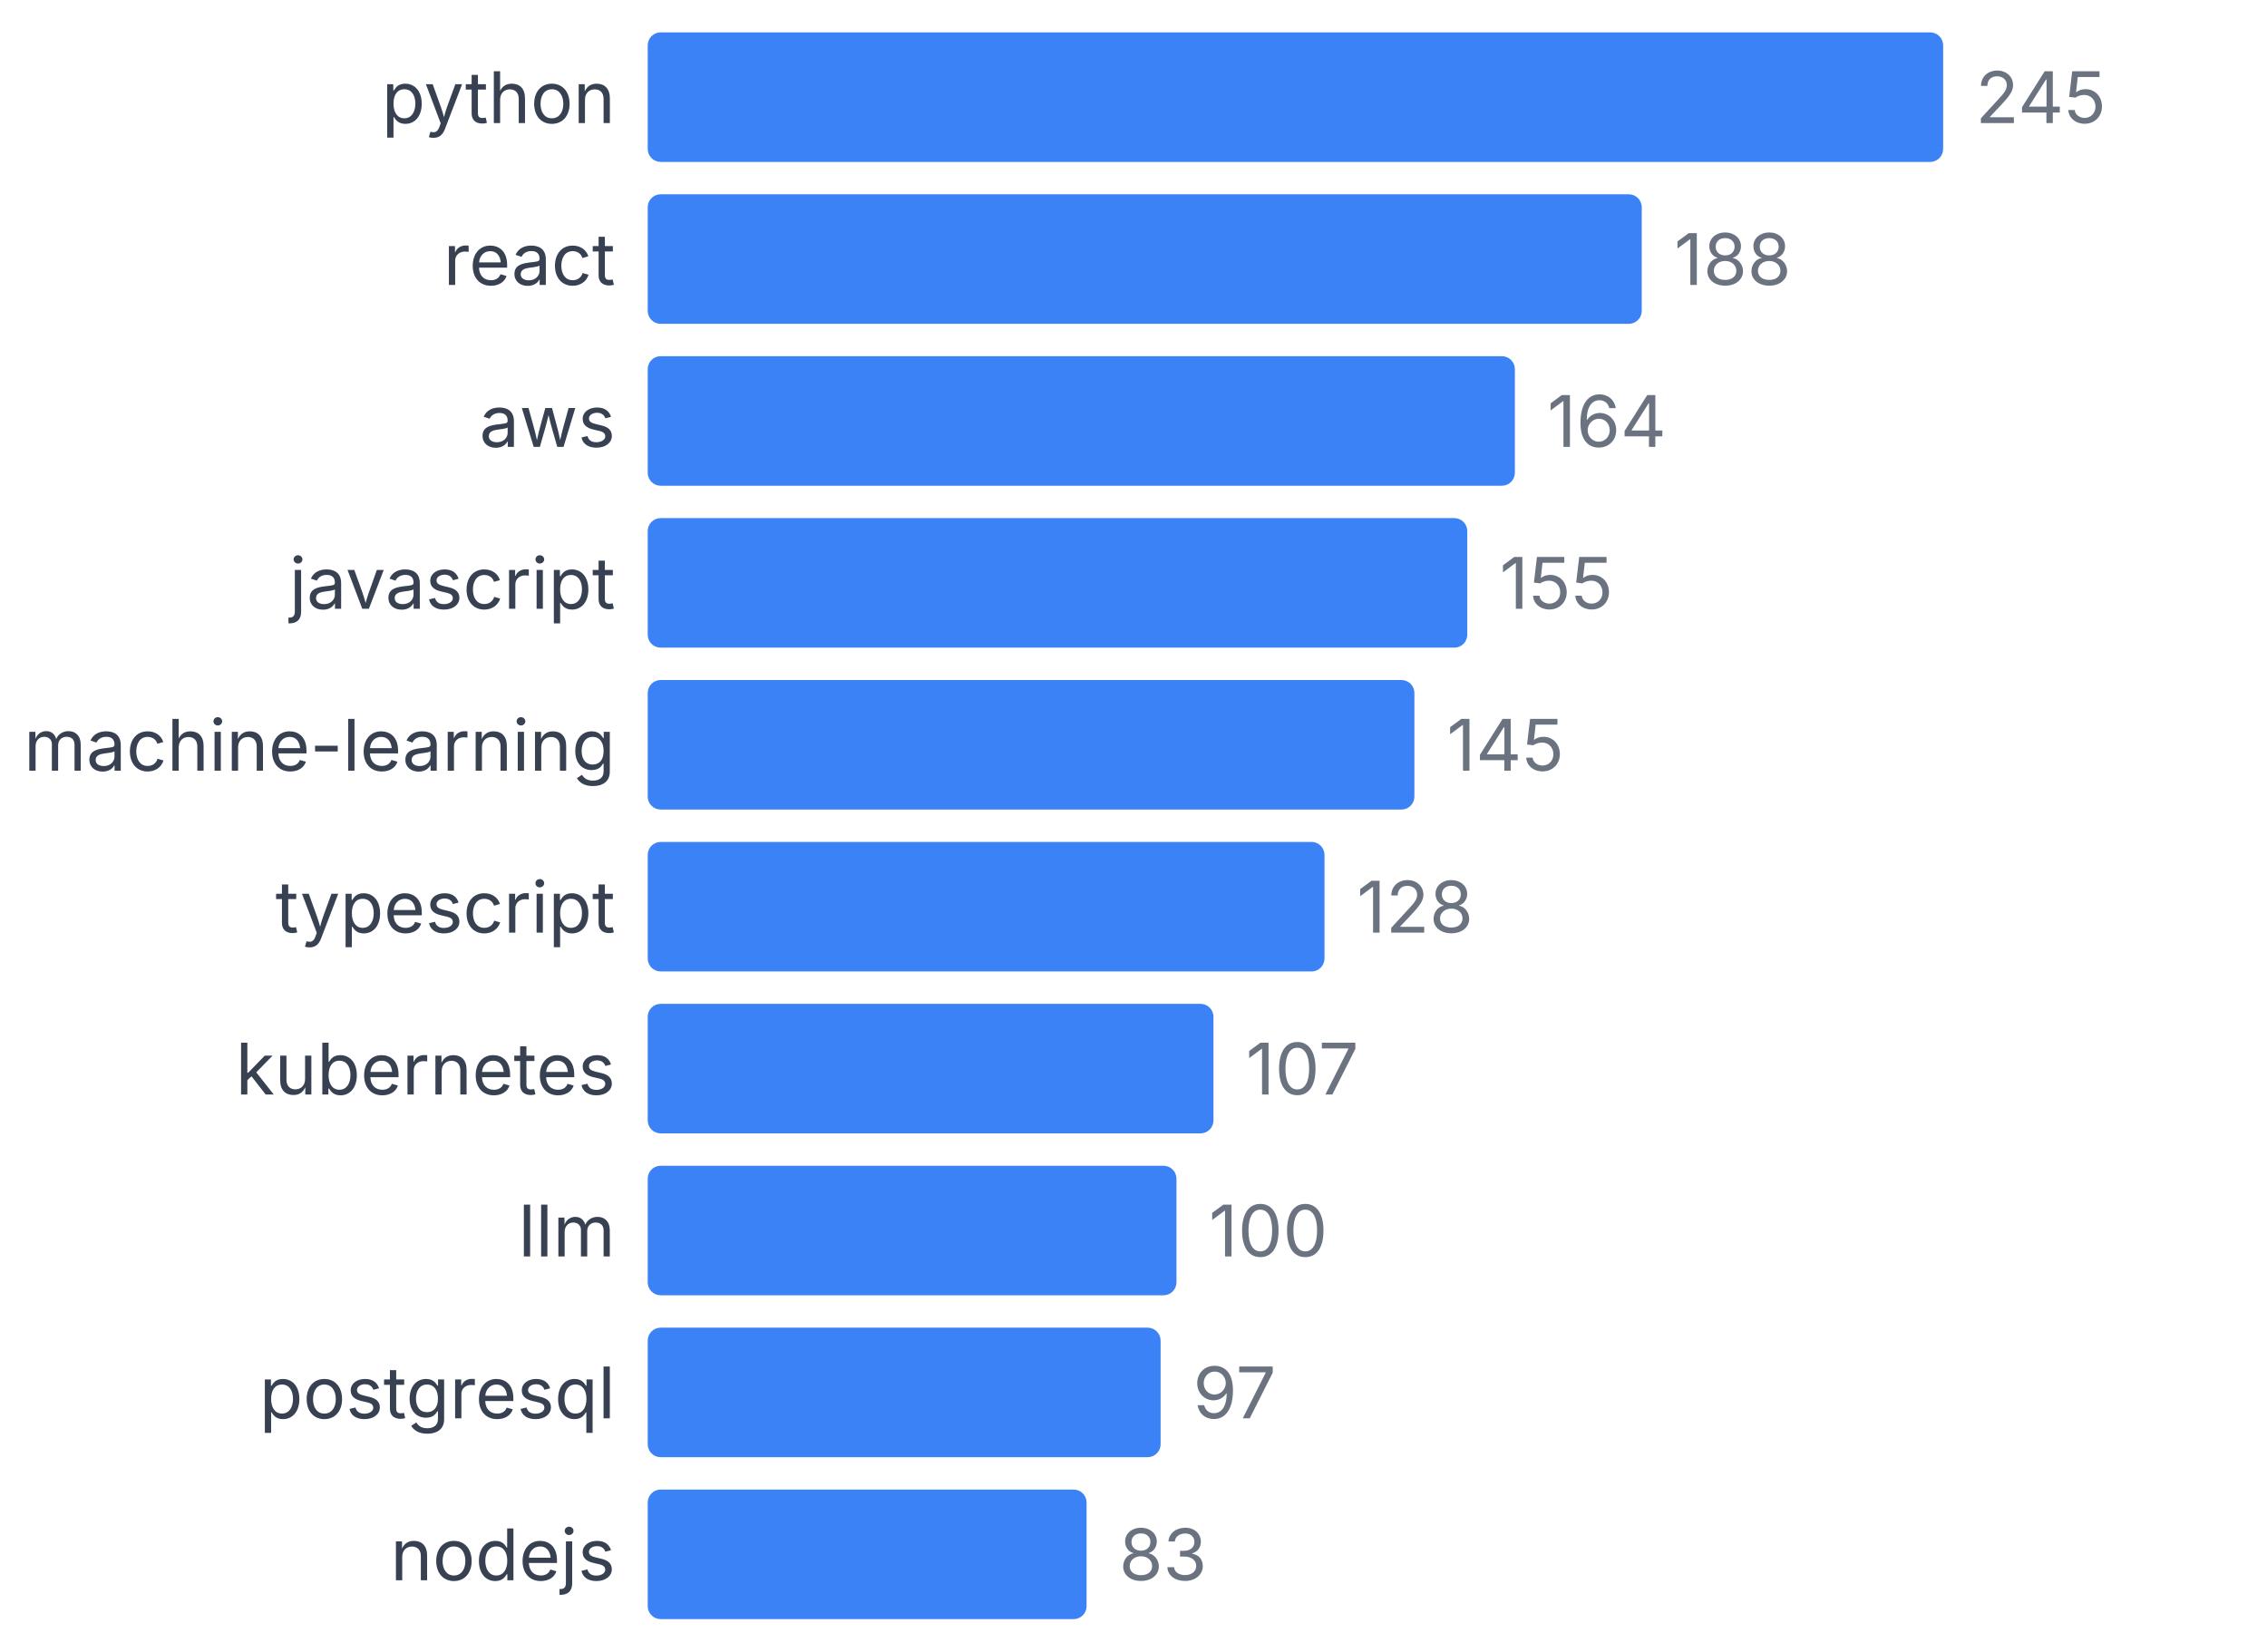
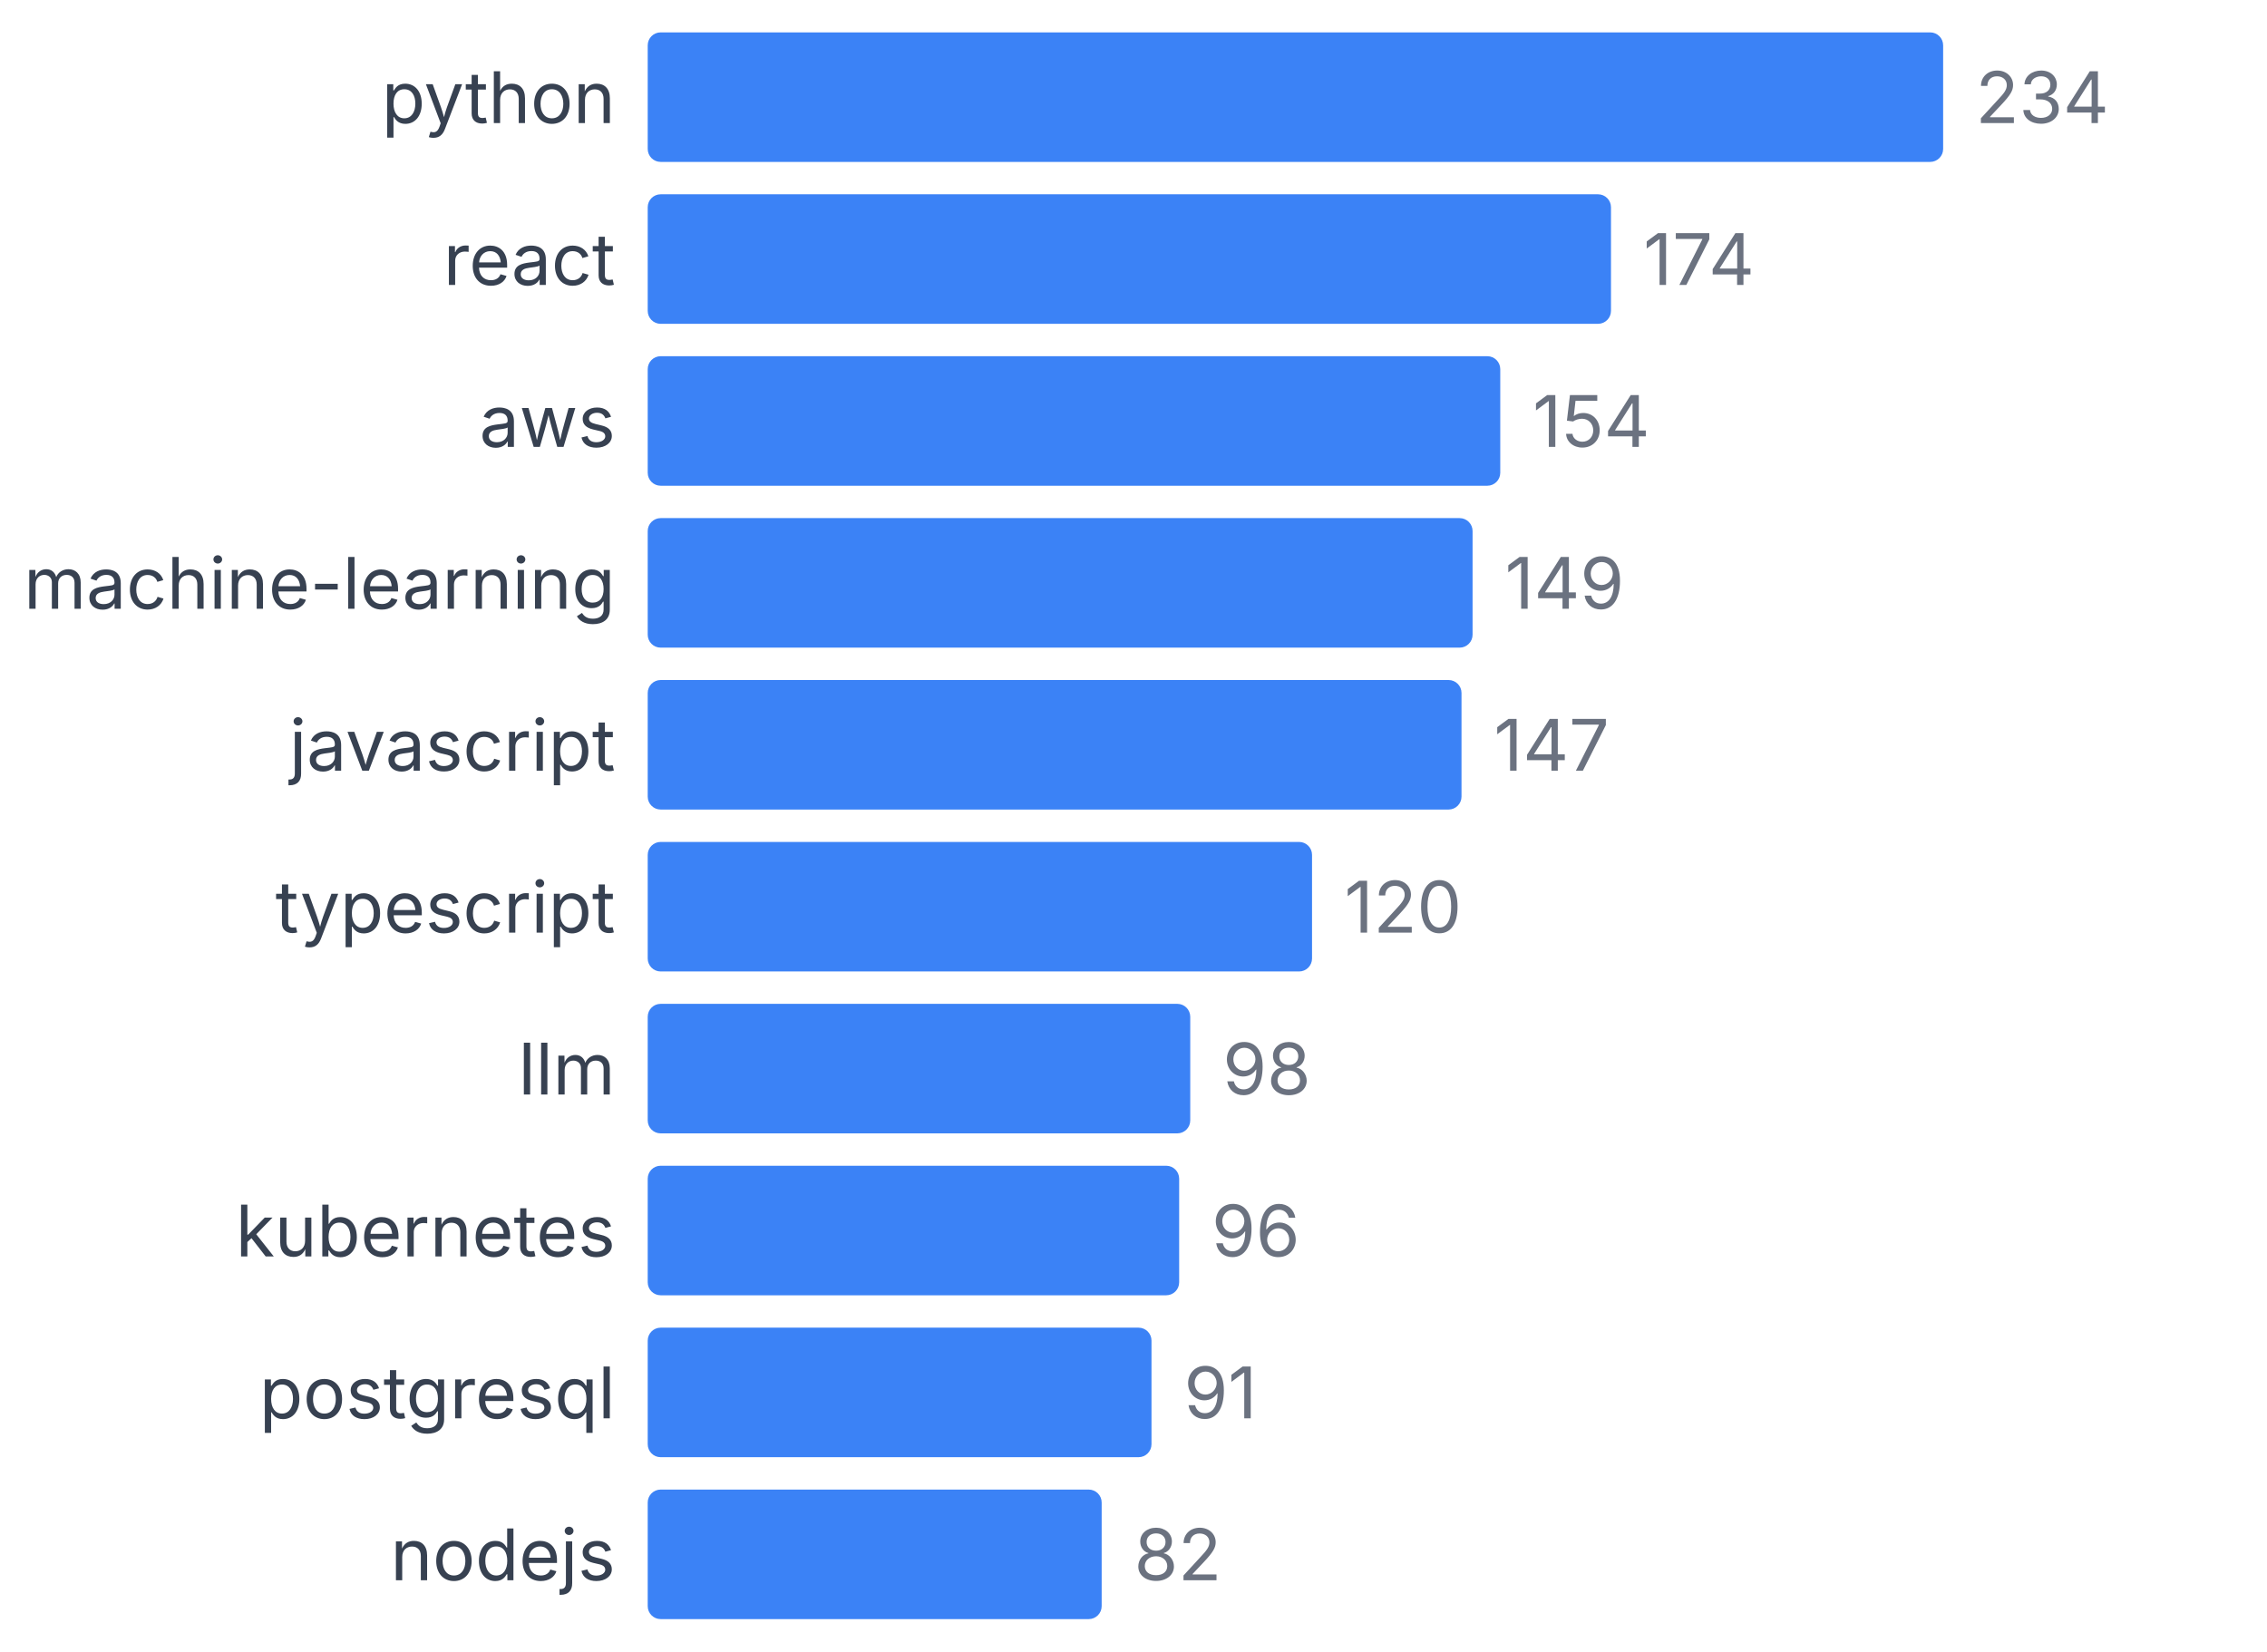
<svg xmlns="http://www.w3.org/2000/svg" width="350" height="255" viewBox="0 0 350 255">
  <style>
    text { font-family: system-ui, -apple-system, sans-serif; }
  </style>
  <text x="95" y="19" text-anchor="end" font-size="11" fill="#374151">python</text>
  <rect x="100" y="5" width="200" height="20" fill="#3b82f6" rx="2" />
-   <text x="305" y="19" font-size="11" fill="#6b7280">245</text>
+   <text x="305" y="19" font-size="11" fill="#6b7280">234</text>
  <text x="95" y="44" text-anchor="end" font-size="11" fill="#374151">react</text>
-   <rect x="100" y="30" width="153.469" height="20" fill="#3b82f6" rx="2" />
-   <text x="258.469" y="44" font-size="11" fill="#6b7280">188</text>
+   <rect x="100" y="30" width="148.718" height="20" fill="#3b82f6" rx="2" />
+   <text x="253.718" y="44" font-size="11" fill="#6b7280">174</text>
  <text x="95" y="69" text-anchor="end" font-size="11" fill="#374151">aws</text>
-   <rect x="100" y="55" width="133.878" height="20" fill="#3b82f6" rx="2" />
-   <text x="238.878" y="69" font-size="11" fill="#6b7280">164</text>
-   <text x="95" y="94" text-anchor="end" font-size="11" fill="#374151">javascript</text>
-   <rect x="100" y="80" width="126.531" height="20" fill="#3b82f6" rx="2" />
-   <text x="231.531" y="94" font-size="11" fill="#6b7280">155</text>
-   <text x="95" y="119" text-anchor="end" font-size="11" fill="#374151">machine-learning</text>
-   <rect x="100" y="105" width="118.367" height="20" fill="#3b82f6" rx="2" />
-   <text x="223.367" y="119" font-size="11" fill="#6b7280">145</text>
+   <rect x="100" y="55" width="131.624" height="20" fill="#3b82f6" rx="2" />
+   <text x="236.624" y="69" font-size="11" fill="#6b7280">154</text>
+   <text x="95" y="94" text-anchor="end" font-size="11" fill="#374151">machine-learning</text>
+   <rect x="100" y="80" width="127.35" height="20" fill="#3b82f6" rx="2" />
+   <text x="232.35" y="94" font-size="11" fill="#6b7280">149</text>
+   <text x="95" y="119" text-anchor="end" font-size="11" fill="#374151">javascript</text>
+   <rect x="100" y="105" width="125.641" height="20" fill="#3b82f6" rx="2" />
+   <text x="230.641" y="119" font-size="11" fill="#6b7280">147</text>
  <text x="95" y="144" text-anchor="end" font-size="11" fill="#374151">typescript</text>
-   <rect x="100" y="130" width="104.49" height="20" fill="#3b82f6" rx="2" />
-   <text x="209.49" y="144" font-size="11" fill="#6b7280">128</text>
-   <text x="95" y="169" text-anchor="end" font-size="11" fill="#374151">kubernetes</text>
-   <rect x="100" y="155" width="87.347" height="20" fill="#3b82f6" rx="2" />
-   <text x="192.347" y="169" font-size="11" fill="#6b7280">107</text>
-   <text x="95" y="194" text-anchor="end" font-size="11" fill="#374151">llm</text>
-   <rect x="100" y="180" width="81.633" height="20" fill="#3b82f6" rx="2" />
-   <text x="186.633" y="194" font-size="11" fill="#6b7280">100</text>
+   <rect x="100" y="130" width="102.564" height="20" fill="#3b82f6" rx="2" />
+   <text x="207.564" y="144" font-size="11" fill="#6b7280">120</text>
+   <text x="95" y="169" text-anchor="end" font-size="11" fill="#374151">llm</text>
+   <rect x="100" y="155" width="83.761" height="20" fill="#3b82f6" rx="2" />
+   <text x="188.761" y="169" font-size="11" fill="#6b7280">98</text>
+   <text x="95" y="194" text-anchor="end" font-size="11" fill="#374151">kubernetes</text>
+   <rect x="100" y="180" width="82.051" height="20" fill="#3b82f6" rx="2" />
+   <text x="187.051" y="194" font-size="11" fill="#6b7280">96</text>
  <text x="95" y="219" text-anchor="end" font-size="11" fill="#374151">postgresql</text>
-   <rect x="100" y="205" width="79.184" height="20" fill="#3b82f6" rx="2" />
-   <text x="184.184" y="219" font-size="11" fill="#6b7280">97</text>
+   <rect x="100" y="205" width="77.778" height="20" fill="#3b82f6" rx="2" />
+   <text x="182.778" y="219" font-size="11" fill="#6b7280">91</text>
  <text x="95" y="244" text-anchor="end" font-size="11" fill="#374151">nodejs</text>
-   <rect x="100" y="230" width="67.755" height="20" fill="#3b82f6" rx="2" />
-   <text x="172.755" y="244" font-size="11" fill="#6b7280">83</text>
+   <rect x="100" y="230" width="70.085" height="20" fill="#3b82f6" rx="2" />
+   <text x="175.085" y="244" font-size="11" fill="#6b7280">82</text>
</svg>
